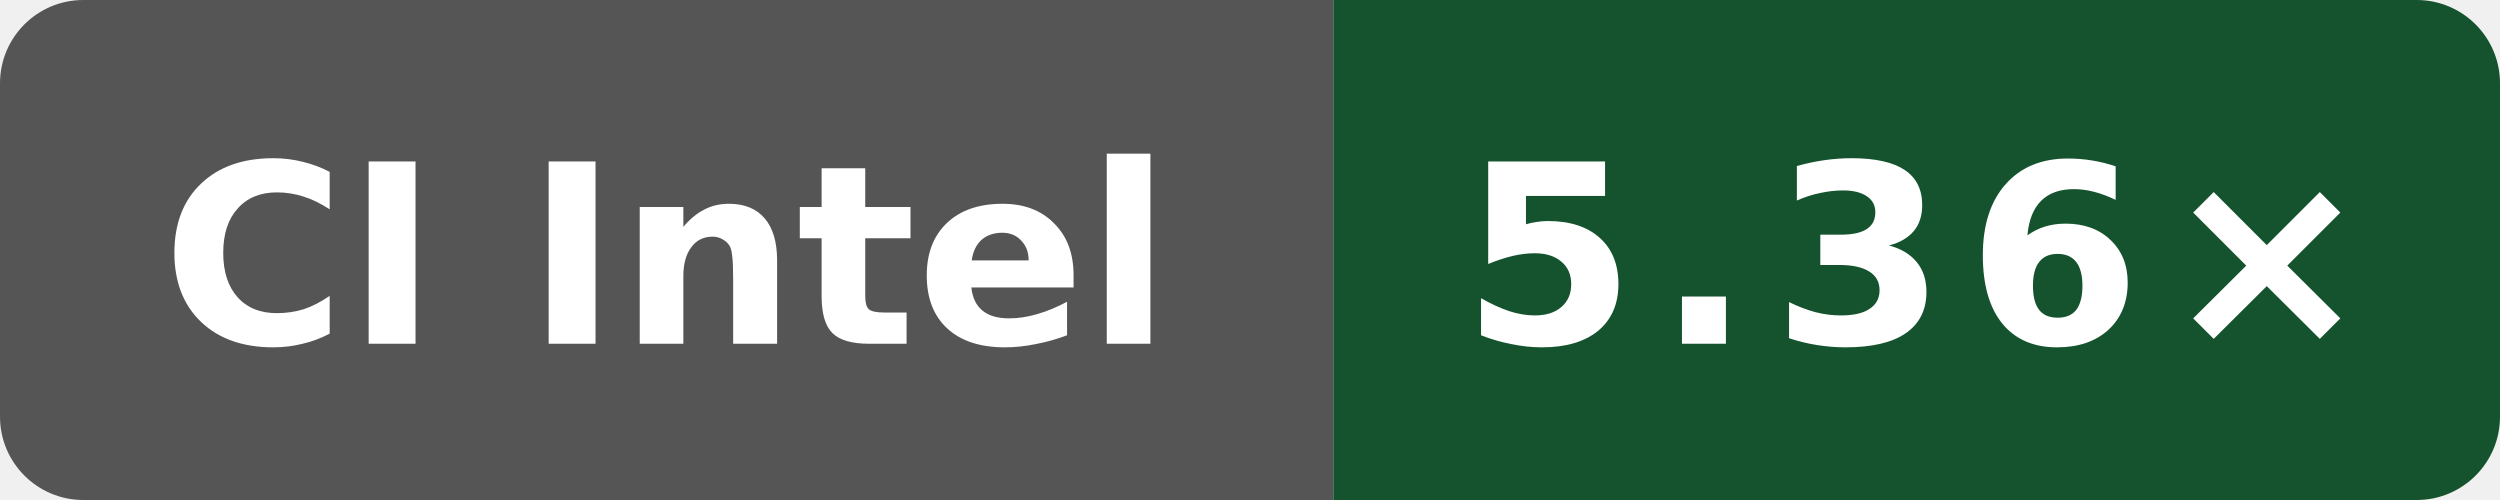
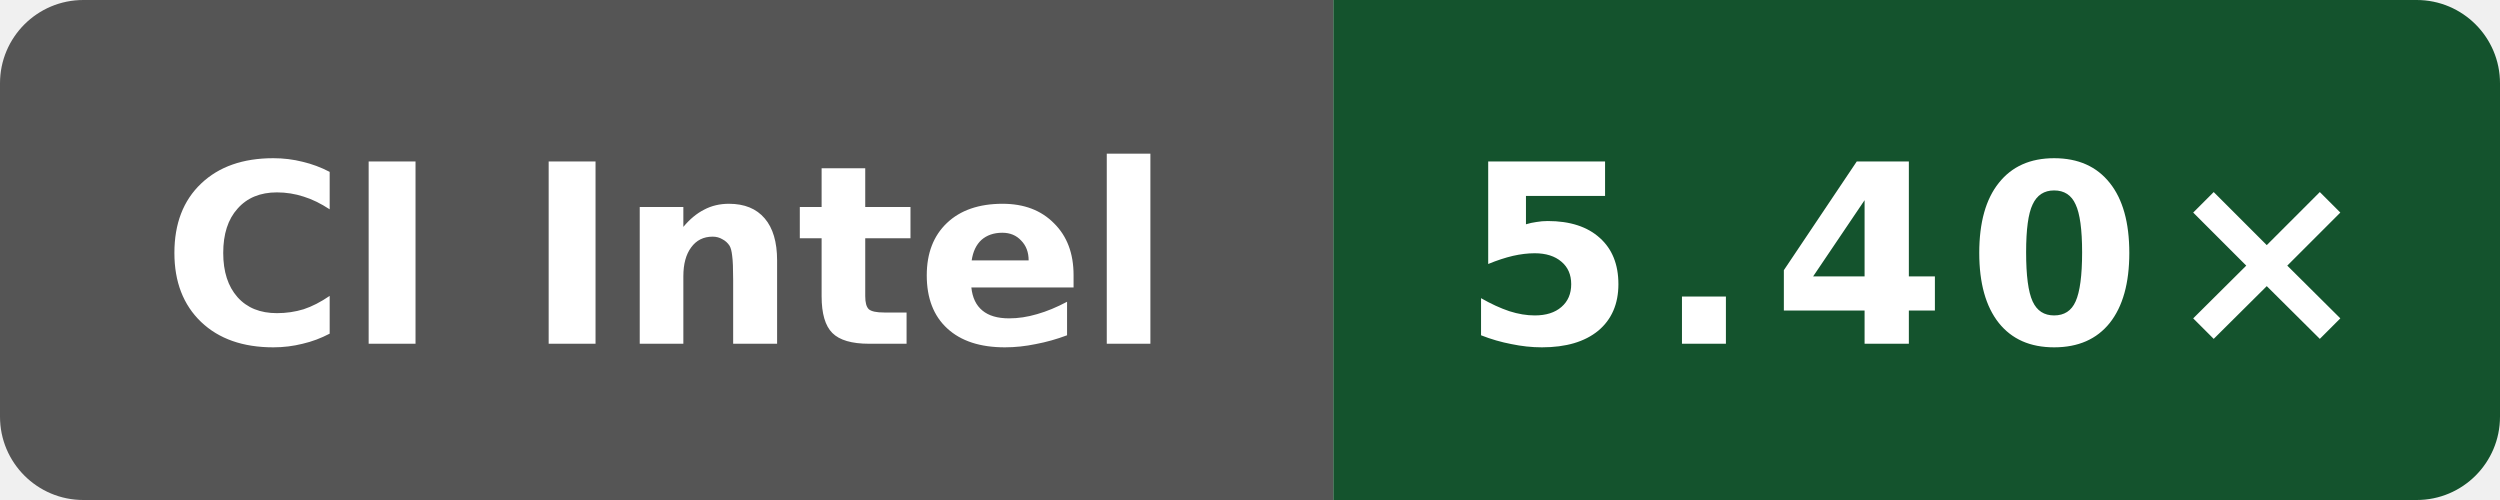
- <svg xmlns="http://www.w3.org/2000/svg" data-original-label="WASI cppgm build vs Clang; Intel(R) Xeon(R) 6975P-C" data-original-message="5.36×" width="120" height="24" viewBox="0 0 120 24" role="img" aria-label="WASI cppgm build vs Clang; Intel(R) Xeon(R) 6975P-C; measured f4ee6ed21703be4d5350c45f5d8ed33dc706c992; 8 commits behind main: 5.36×">
+ <svg xmlns="http://www.w3.org/2000/svg" data-original-label="WASI cppgm build vs Clang; Intel(R) Xeon(R) 6975P-C" data-original-message="5.40×" width="120" height="24" viewBox="0 0 120 24" role="img" aria-label="WASI cppgm build vs Clang; Intel(R) Xeon(R) 6975P-C; measured 6d363dd28d9982fdbb0539bf97dab4f17cfbe369; 0 commits behind main: 5.40×">
  <defs>
    <clipPath id="badge">
      <rect width="120" height="24" rx="4" />
    </clipPath>
  </defs>
  <g clip-path="url(#badge)">
    <rect width="64" height="24" fill="#555" />
    <rect x="64" width="56" height="24" fill="#14532d" />
  </g>
  <text x="32" y="16.5" fill="#fff" text-anchor="middle" font-family="Verdana,Geneva,DejaVu Sans,sans-serif" font-size="12" font-weight="700" textLength="52" lengthAdjust="spacingAndGlyphs">CI Intel</text>
-   <text x="92" y="16.5" fill="#fff" text-anchor="middle" font-family="Verdana,Geneva,DejaVu Sans,sans-serif" font-size="12" font-weight="700" letter-spacing="1" textLength="39" lengthAdjust="spacingAndGlyphs">5.36×</text>
+   <text x="92" y="16.5" fill="#fff" text-anchor="middle" font-family="Verdana,Geneva,DejaVu Sans,sans-serif" font-size="12" font-weight="700" letter-spacing="1" textLength="39" lengthAdjust="spacingAndGlyphs">5.40×</text>
</svg>
